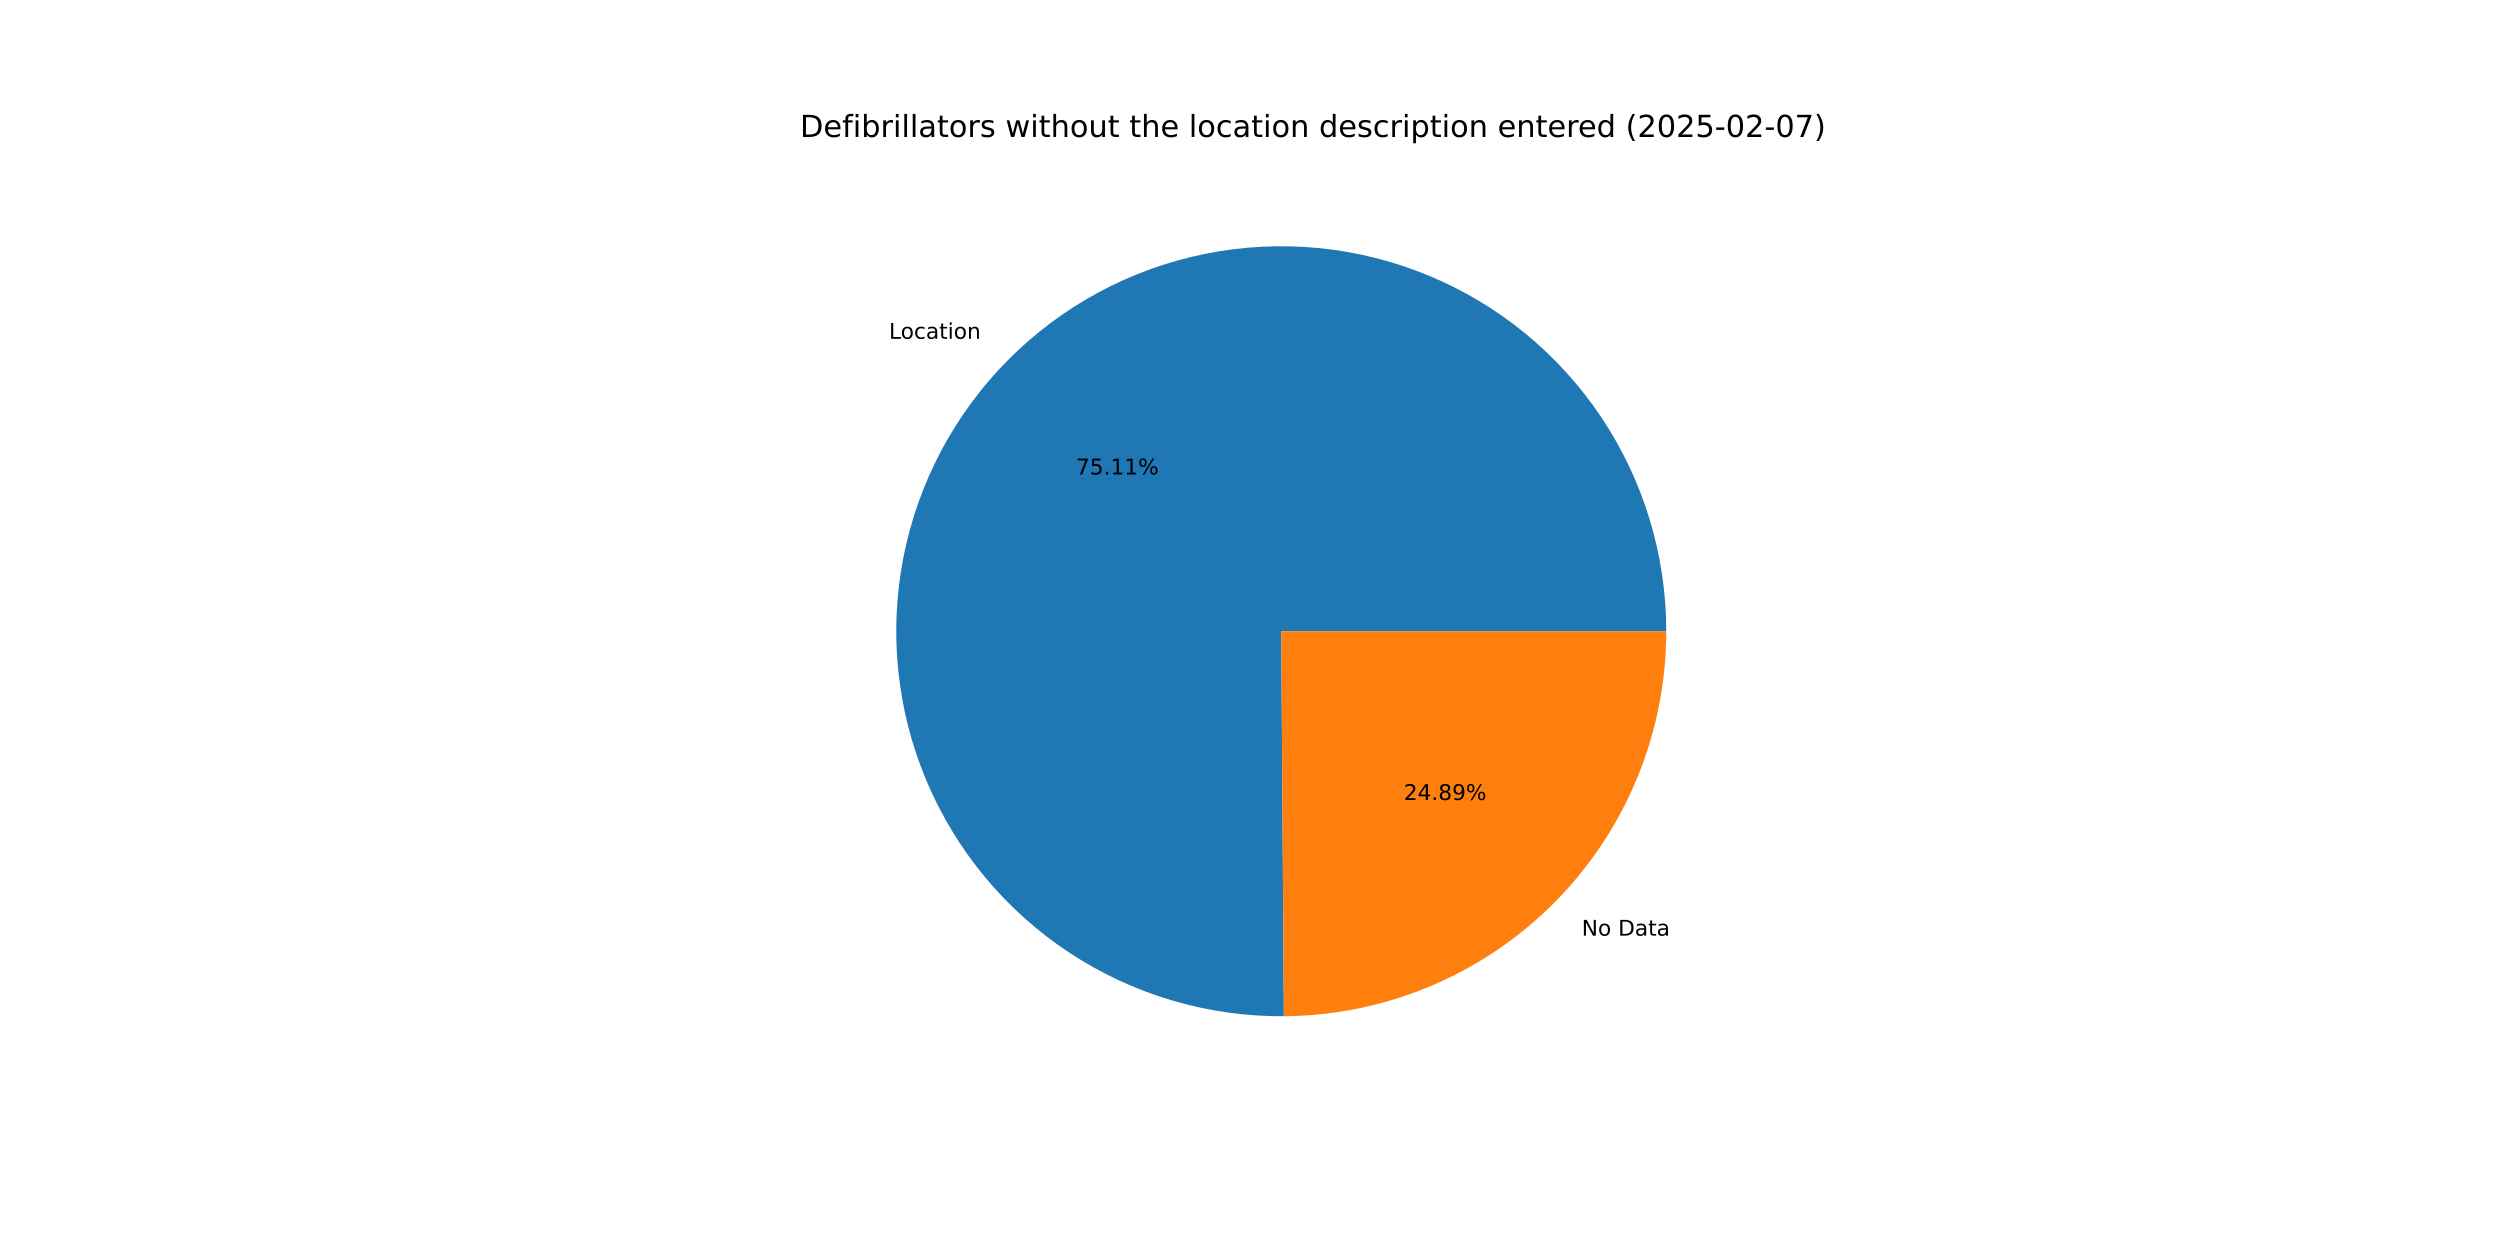
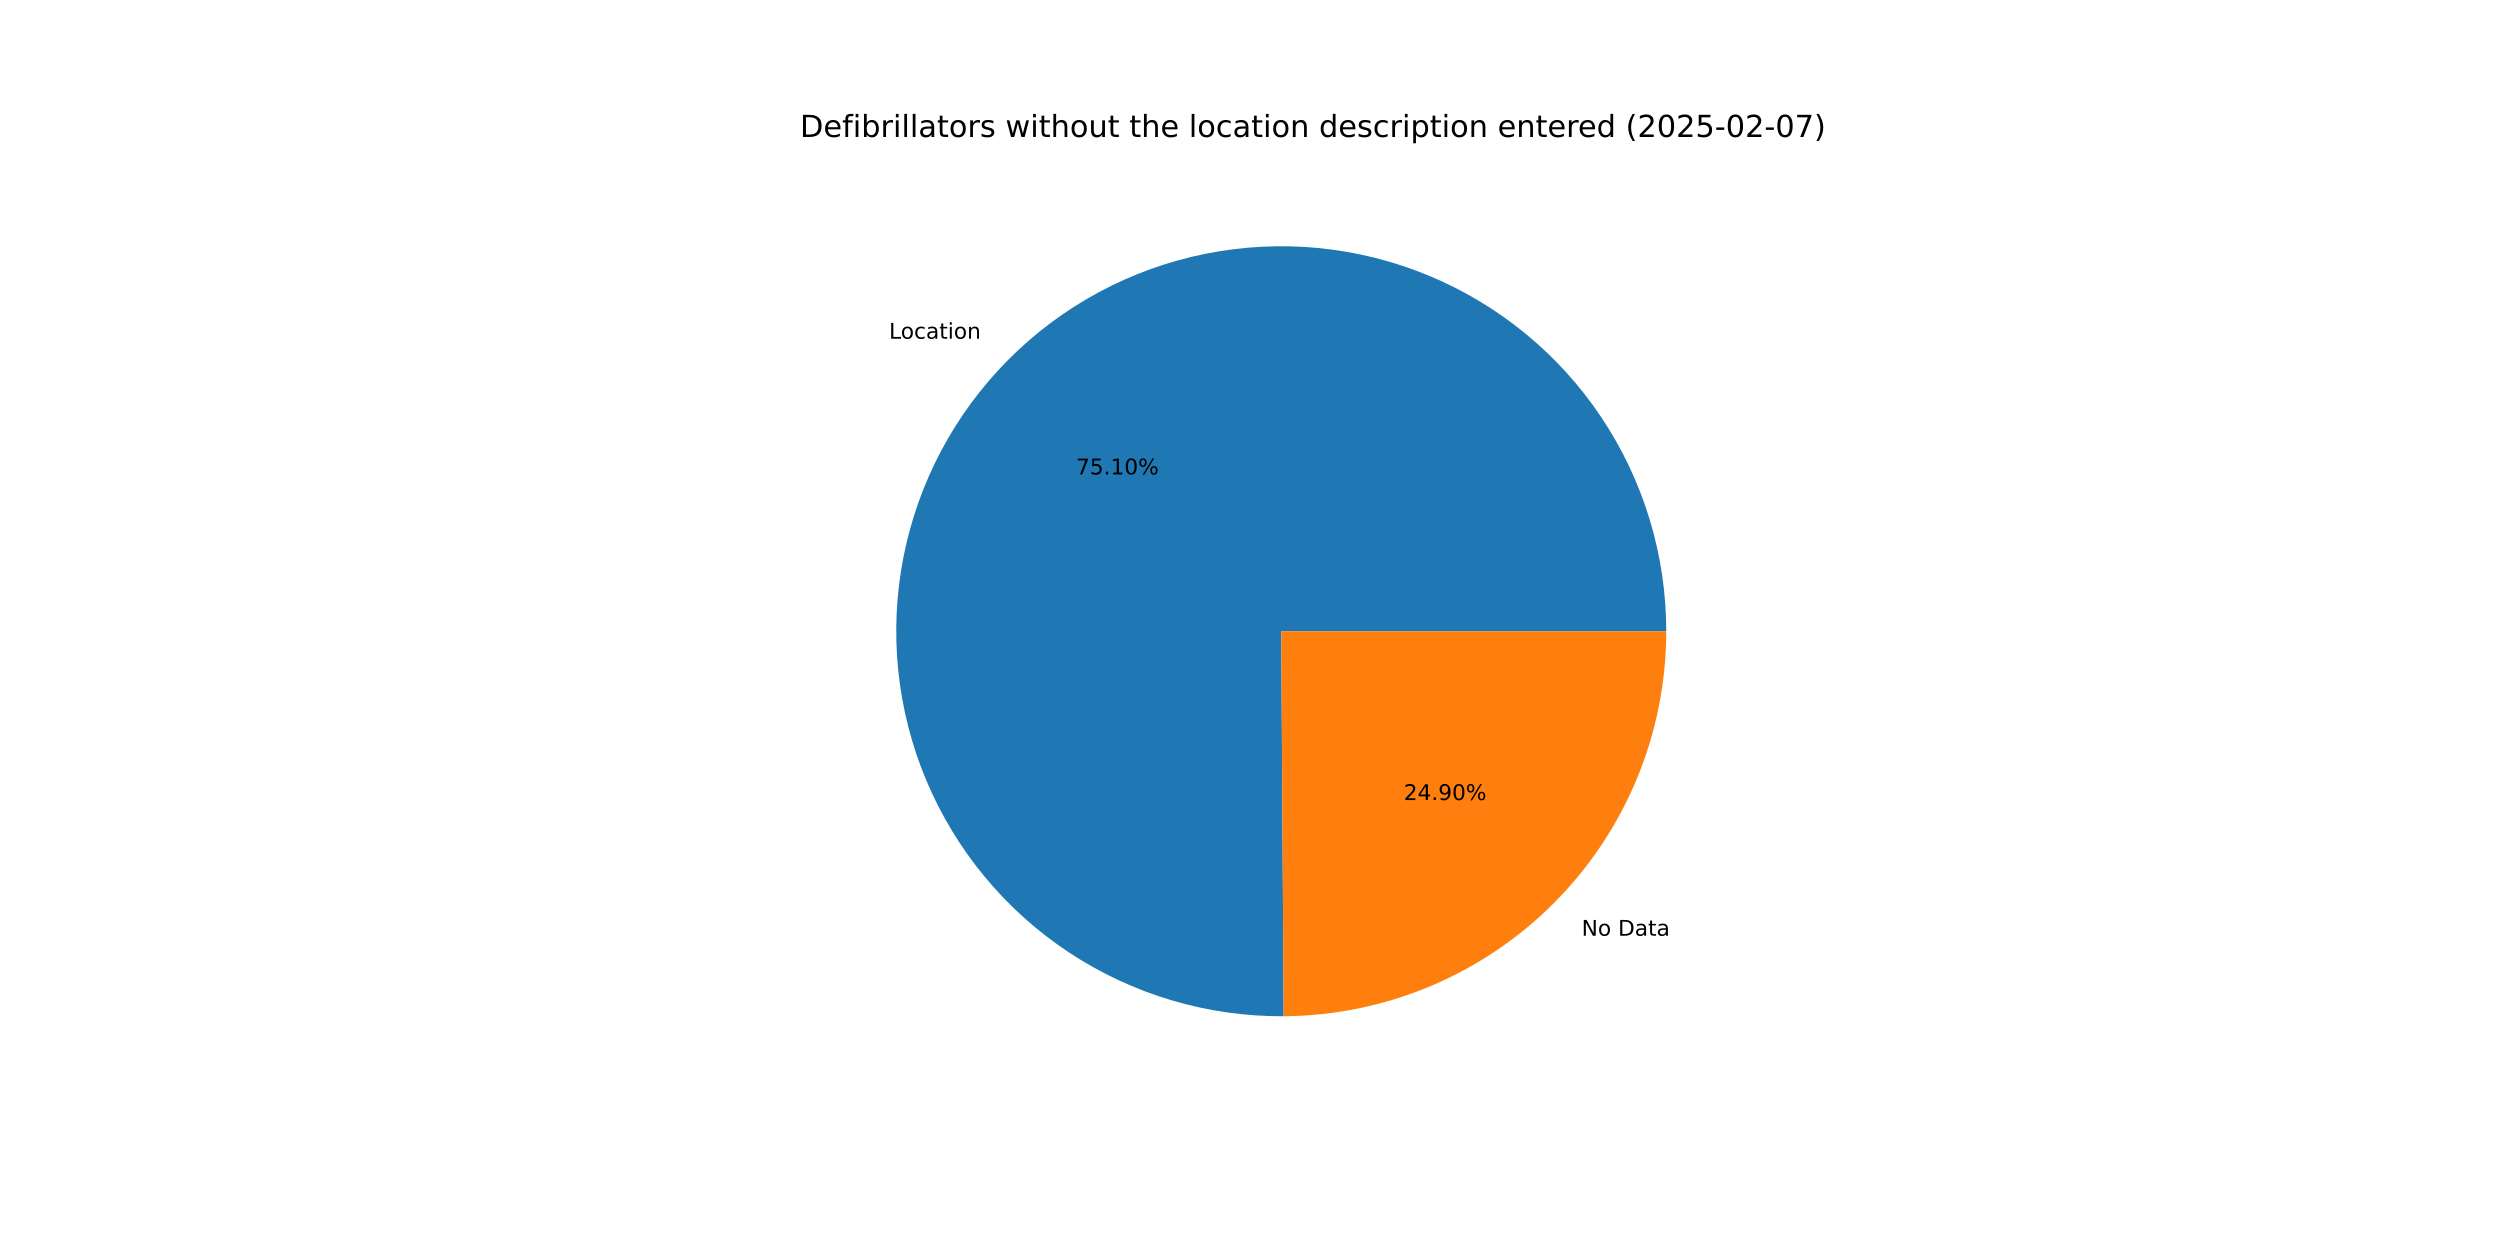
<svg xmlns="http://www.w3.org/2000/svg" xmlns:xlink="http://www.w3.org/1999/xlink" width="1152pt" height="576pt" viewBox="0 0 1152 576" version="1.1">
  <defs>
    <style type="text/css">*{stroke-linejoin: round; stroke-linecap: butt}</style>
  </defs>
  <g id="figure_1">
    <g id="patch_1">
      <path d="M 0 576  L 1152 576  L 1152 0  L 0 0  z " style="fill: #ffffff" />
    </g>
    <g id="axes_1">
      <g id="patch_2">
-         <path d="M 767.808 290.88  C 767.808 273.406 765.226 256.028 760.147 239.309  C 755.067 222.59 747.546 206.712 737.825 192.192  C 728.105 177.671 716.293 164.666 702.771 153.598  C 689.25 142.53 674.167 133.52 658.012 126.861  C 641.857 120.202 624.806 115.965 607.413 114.29  C 590.02 112.614 572.474 113.517 555.345 116.97  C 538.216 120.423 521.69 126.387 506.304 134.67  C 490.919 142.953 476.841 153.464 464.527 165.862  C 452.213 178.26 441.799 192.409 433.621 207.851  C 425.443 223.293 419.591 239.858 416.255 257.011  C 412.919 274.163 412.135 291.715 413.93 309.096  C 415.724 326.477 420.076 343.499 426.845 359.608  C 433.615 375.717 442.727 390.738 453.887 404.184  C 465.047 417.63 478.132 429.353 492.719 438.974  C 507.305 448.595 523.233 456.009 539.987 460.974  C 556.74 465.94 574.136 468.403 591.609 468.284  L 590.4 290.88  z " style="fill: #1f77b4" />
+         <path d="M 767.808 290.88  C 767.808 273.408 765.227 256.032 760.149 239.314  C 755.07 222.597 747.55 206.721 737.832 192.201  C 728.114 177.682 716.304 164.677 702.785 153.609  C 689.266 142.541 674.186 133.531 658.033 126.87  C 641.881 120.209 624.833 115.971 607.442 114.292  C 590.051 112.614 572.507 113.514 555.379 116.963  C 538.251 120.412 521.726 126.372 506.34 134.651  C 490.954 142.929 476.875 153.435 464.56 165.829  C 452.244 178.222 441.827 192.367 433.645 207.804  C 425.464 223.242 419.607 239.804 416.266 256.954  C 412.925 274.103 412.135 291.652 413.923 309.032  C 415.711 326.412 420.056 343.433 426.818 359.543  C 433.581 375.654 442.686 390.677 453.839 404.126  C 464.991 417.575 478.07 429.303 492.651 438.929  C 507.231 448.556 523.154 455.976 539.903 460.95  C 556.652 465.923 574.044 468.394 591.516 468.284  L 590.4 290.88  z " style="fill: #1f77b4" />
      </g>
      <g id="patch_3">
-         <path d="M 591.609 468.284  C 638.432 467.965 683.276 449.121 716.273 415.898  C 749.27 382.676 767.808 337.704 767.808 290.88  L 590.4 290.88  z " style="fill: #ff7f0e" />
+         <path d="M 591.516 468.284  C 638.355 467.99 683.223 449.157 716.24 415.931  C 749.257 382.706 767.808 337.721 767.808 290.88  L 590.4 290.88  z " style="fill: #ff7f0e" />
      </g>
      <g id="matplotlib.axis_1" />
      <g id="matplotlib.axis_2" />
      <g id="text_1">
-         <g transform="translate(409.6427 156.1193) scale(0.1 -0.1)">
+         <g transform="translate(409.6789 156.0829) scale(0.1 -0.1)">
          <defs>
            <path id="DejaVuSans-4c" d="M 628 4666  L 1259 4666  L 1259 531  L 3531 531  L 3531 0  L 628 0  L 628 4666  z " transform="scale(0.015625)" />
            <path id="DejaVuSans-6f" d="M 1959 3097  Q 1497 3097 1228 2736  Q 959 2375 959 1747  Q 959 1119 1226 758  Q 1494 397 1959 397  Q 2419 397 2687 759  Q 2956 1122 2956 1747  Q 2956 2369 2687 2733  Q 2419 3097 1959 3097  z M 1959 3584  Q 2709 3584 3137 3096  Q 3566 2609 3566 1747  Q 3566 888 3137 398  Q 2709 -91 1959 -91  Q 1206 -91 779 398  Q 353 888 353 1747  Q 353 2609 779 3096  Q 1206 3584 1959 3584  z " transform="scale(0.015625)" />
            <path id="DejaVuSans-63" d="M 3122 3366  L 3122 2828  Q 2878 2963 2633 3030  Q 2388 3097 2138 3097  Q 1578 3097 1268 2742  Q 959 2388 959 1747  Q 959 1106 1268 751  Q 1578 397 2138 397  Q 2388 397 2633 464  Q 2878 531 3122 666  L 3122 134  Q 2881 22 2623 -34  Q 2366 -91 2075 -91  Q 1284 -91 818 406  Q 353 903 353 1747  Q 353 2603 823 3093  Q 1294 3584 2113 3584  Q 2378 3584 2631 3529  Q 2884 3475 3122 3366  z " transform="scale(0.015625)" />
            <path id="DejaVuSans-61" d="M 2194 1759  Q 1497 1759 1228 1600  Q 959 1441 959 1056  Q 959 750 1161 570  Q 1363 391 1709 391  Q 2188 391 2477 730  Q 2766 1069 2766 1631  L 2766 1759  L 2194 1759  z M 3341 1997  L 3341 0  L 2766 0  L 2766 531  Q 2569 213 2275 61  Q 1981 -91 1556 -91  Q 1019 -91 701 211  Q 384 513 384 1019  Q 384 1609 779 1909  Q 1175 2209 1959 2209  L 2766 2209  L 2766 2266  Q 2766 2663 2505 2880  Q 2244 3097 1772 3097  Q 1472 3097 1187 3025  Q 903 2953 641 2809  L 641 3341  Q 956 3463 1253 3523  Q 1550 3584 1831 3584  Q 2591 3584 2966 3190  Q 3341 2797 3341 1997  z " transform="scale(0.015625)" />
            <path id="DejaVuSans-74" d="M 1172 4494  L 1172 3500  L 2356 3500  L 2356 3053  L 1172 3053  L 1172 1153  Q 1172 725 1289 603  Q 1406 481 1766 481  L 2356 481  L 2356 0  L 1766 0  Q 1100 0 847 248  Q 594 497 594 1153  L 594 3053  L 172 3053  L 172 3500  L 594 3500  L 594 4494  L 1172 4494  z " transform="scale(0.015625)" />
            <path id="DejaVuSans-69" d="M 603 3500  L 1178 3500  L 1178 0  L 603 0  L 603 3500  z M 603 4863  L 1178 4863  L 1178 4134  L 603 4134  L 603 4863  z " transform="scale(0.015625)" />
            <path id="DejaVuSans-6e" d="M 3513 2113  L 3513 0  L 2938 0  L 2938 2094  Q 2938 2591 2744 2837  Q 2550 3084 2163 3084  Q 1697 3084 1428 2787  Q 1159 2491 1159 1978  L 1159 0  L 581 0  L 581 3500  L 1159 3500  L 1159 2956  Q 1366 3272 1645 3428  Q 1925 3584 2291 3584  Q 2894 3584 3203 3211  Q 3513 2838 3513 2113  z " transform="scale(0.015625)" />
          </defs>
          <use xlink:href="#DejaVuSans-4c" />
          <use xlink:href="#DejaVuSans-6f" x="53.963" />
          <use xlink:href="#DejaVuSans-63" x="115.145" />
          <use xlink:href="#DejaVuSans-61" x="170.125" />
          <use xlink:href="#DejaVuSans-74" x="231.404" />
          <use xlink:href="#DejaVuSans-69" x="270.613" />
          <use xlink:href="#DejaVuSans-6f" x="298.396" />
          <use xlink:href="#DejaVuSans-6e" x="359.578" />
        </g>
      </g>
      <g id="text_2">
-         <g transform="translate(495.8113 218.6284) scale(0.1 -0.1)">
+         <g transform="translate(495.831 218.6086) scale(0.1 -0.1)">
          <defs>
            <path id="DejaVuSans-37" d="M 525 4666  L 3525 4666  L 3525 4397  L 1831 0  L 1172 0  L 2766 4134  L 525 4134  L 525 4666  z " transform="scale(0.015625)" />
            <path id="DejaVuSans-35" d="M 691 4666  L 3169 4666  L 3169 4134  L 1269 4134  L 1269 2991  Q 1406 3038 1543 3061  Q 1681 3084 1819 3084  Q 2600 3084 3056 2656  Q 3513 2228 3513 1497  Q 3513 744 3044 326  Q 2575 -91 1722 -91  Q 1428 -91 1123 -41  Q 819 9 494 109  L 494 744  Q 775 591 1075 516  Q 1375 441 1709 441  Q 2250 441 2565 725  Q 2881 1009 2881 1497  Q 2881 1984 2565 2268  Q 2250 2553 1709 2553  Q 1456 2553 1204 2497  Q 953 2441 691 2322  L 691 4666  z " transform="scale(0.015625)" />
            <path id="DejaVuSans-2e" d="M 684 794  L 1344 794  L 1344 0  L 684 0  L 684 794  z " transform="scale(0.015625)" />
            <path id="DejaVuSans-31" d="M 794 531  L 1825 531  L 1825 4091  L 703 3866  L 703 4441  L 1819 4666  L 2450 4666  L 2450 531  L 3481 531  L 3481 0  L 794 0  L 794 531  z " transform="scale(0.015625)" />
+             <path id="DejaVuSans-30" d="M 2034 4250  Q 1547 4250 1301 3770  Q 1056 3291 1056 2328  Q 1056 1369 1301 889  Q 1547 409 2034 409  Q 2525 409 2770 889  Q 3016 1369 3016 2328  Q 3016 3291 2770 3770  Q 2525 4250 2034 4250  z M 2034 4750  Q 2819 4750 3233 4129  Q 3647 3509 3647 2328  Q 3647 1150 3233 529  Q 2819 -91 2034 -91  Q 1250 -91 836 529  Q 422 1150 422 2328  Q 422 3509 836 4129  Q 1250 4750 2034 4750  z " transform="scale(0.015625)" />
            <path id="DejaVuSans-25" d="M 4653 2053  Q 4381 2053 4226 1822  Q 4072 1591 4072 1178  Q 4072 772 4226 539  Q 4381 306 4653 306  Q 4919 306 5073 539  Q 5228 772 5228 1178  Q 5228 1588 5073 1820  Q 4919 2053 4653 2053  z M 4653 2450  Q 5147 2450 5437 2106  Q 5728 1763 5728 1178  Q 5728 594 5436 251  Q 5144 -91 4653 -91  Q 4153 -91 3862 251  Q 3572 594 3572 1178  Q 3572 1766 3864 2108  Q 4156 2450 4653 2450  z M 1428 4353  Q 1159 4353 1004 4120  Q 850 3888 850 3481  Q 850 3069 1003 2837  Q 1156 2606 1428 2606  Q 1700 2606 1854 2837  Q 2009 3069 2009 3481  Q 2009 3884 1853 4118  Q 1697 4353 1428 4353  z M 4250 4750  L 4750 4750  L 1831 -91  L 1331 -91  L 4250 4750  z M 1428 4750  Q 1922 4750 2215 4408  Q 2509 4066 2509 3481  Q 2509 2891 2217 2550  Q 1925 2209 1428 2209  Q 931 2209 642 2551  Q 353 2894 353 3481  Q 353 4063 643 4406  Q 934 4750 1428 4750  z " transform="scale(0.015625)" />
          </defs>
          <use xlink:href="#DejaVuSans-37" />
          <use xlink:href="#DejaVuSans-35" x="63.623" />
          <use xlink:href="#DejaVuSans-2e" x="127.246" />
          <use xlink:href="#DejaVuSans-31" x="159.033" />
-           <use xlink:href="#DejaVuSans-31" x="222.656" />
+           <use xlink:href="#DejaVuSans-30" x="222.656" />
          <use xlink:href="#DejaVuSans-25" x="286.279" />
        </g>
      </g>
      <g id="text_3">
-         <g transform="translate(728.8604 431.1595) scale(0.1 -0.1)">
+         <g transform="translate(728.8243 431.1958) scale(0.1 -0.1)">
          <defs>
            <path id="DejaVuSans-4e" d="M 628 4666  L 1478 4666  L 3547 763  L 3547 4666  L 4159 4666  L 4159 0  L 3309 0  L 1241 3903  L 1241 0  L 628 0  L 628 4666  z " transform="scale(0.015625)" />
            <path id="DejaVuSans-20" transform="scale(0.015625)" />
            <path id="DejaVuSans-44" d="M 1259 4147  L 1259 519  L 2022 519  Q 2988 519 3436 956  Q 3884 1394 3884 2338  Q 3884 3275 3436 3711  Q 2988 4147 2022 4147  L 1259 4147  z M 628 4666  L 1925 4666  Q 3281 4666 3915 4102  Q 4550 3538 4550 2338  Q 4550 1131 3912 565  Q 3275 0 1925 0  L 628 0  L 628 4666  z " transform="scale(0.015625)" />
          </defs>
          <use xlink:href="#DejaVuSans-4e" />
          <use xlink:href="#DejaVuSans-6f" x="74.805" />
          <use xlink:href="#DejaVuSans-20" x="135.986" />
          <use xlink:href="#DejaVuSans-44" x="167.773" />
          <use xlink:href="#DejaVuSans-61" x="244.775" />
          <use xlink:href="#DejaVuSans-74" x="306.055" />
          <use xlink:href="#DejaVuSans-61" x="345.264" />
        </g>
      </g>
      <g id="text_4">
-         <g transform="translate(646.859 368.6504) scale(0.1 -0.1)">
+         <g transform="translate(646.8393 368.6702) scale(0.1 -0.1)">
          <defs>
            <path id="DejaVuSans-32" d="M 1228 531  L 3431 531  L 3431 0  L 469 0  L 469 531  Q 828 903 1448 1529  Q 2069 2156 2228 2338  Q 2531 2678 2651 2914  Q 2772 3150 2772 3378  Q 2772 3750 2511 3984  Q 2250 4219 1831 4219  Q 1534 4219 1204 4116  Q 875 4013 500 3803  L 500 4441  Q 881 4594 1212 4672  Q 1544 4750 1819 4750  Q 2544 4750 2975 4387  Q 3406 4025 3406 3419  Q 3406 3131 3298 2873  Q 3191 2616 2906 2266  Q 2828 2175 2409 1742  Q 1991 1309 1228 531  z " transform="scale(0.015625)" />
            <path id="DejaVuSans-34" d="M 2419 4116  L 825 1625  L 2419 1625  L 2419 4116  z M 2253 4666  L 3047 4666  L 3047 1625  L 3713 1625  L 3713 1100  L 3047 1100  L 3047 0  L 2419 0  L 2419 1100  L 313 1100  L 313 1709  L 2253 4666  z " transform="scale(0.015625)" />
-             <path id="DejaVuSans-38" d="M 2034 2216  Q 1584 2216 1326 1975  Q 1069 1734 1069 1313  Q 1069 891 1326 650  Q 1584 409 2034 409  Q 2484 409 2743 651  Q 3003 894 3003 1313  Q 3003 1734 2745 1975  Q 2488 2216 2034 2216  z M 1403 2484  Q 997 2584 770 2862  Q 544 3141 544 3541  Q 544 4100 942 4425  Q 1341 4750 2034 4750  Q 2731 4750 3128 4425  Q 3525 4100 3525 3541  Q 3525 3141 3298 2862  Q 3072 2584 2669 2484  Q 3125 2378 3379 2068  Q 3634 1759 3634 1313  Q 3634 634 3220 271  Q 2806 -91 2034 -91  Q 1263 -91 848 271  Q 434 634 434 1313  Q 434 1759 690 2068  Q 947 2378 1403 2484  z M 1172 3481  Q 1172 3119 1398 2916  Q 1625 2713 2034 2713  Q 2441 2713 2670 2916  Q 2900 3119 2900 3481  Q 2900 3844 2670 4047  Q 2441 4250 2034 4250  Q 1625 4250 1398 4047  Q 1172 3844 1172 3481  z " transform="scale(0.015625)" />
            <path id="DejaVuSans-39" d="M 703 97  L 703 672  Q 941 559 1184 500  Q 1428 441 1663 441  Q 2288 441 2617 861  Q 2947 1281 2994 2138  Q 2813 1869 2534 1725  Q 2256 1581 1919 1581  Q 1219 1581 811 2004  Q 403 2428 403 3163  Q 403 3881 828 4315  Q 1253 4750 1959 4750  Q 2769 4750 3195 4129  Q 3622 3509 3622 2328  Q 3622 1225 3098 567  Q 2575 -91 1691 -91  Q 1453 -91 1209 -44  Q 966 3 703 97  z M 1959 2075  Q 2384 2075 2632 2365  Q 2881 2656 2881 3163  Q 2881 3666 2632 3958  Q 2384 4250 1959 4250  Q 1534 4250 1286 3958  Q 1038 3666 1038 3163  Q 1038 2656 1286 2365  Q 1534 2075 1959 2075  z " transform="scale(0.015625)" />
          </defs>
          <use xlink:href="#DejaVuSans-32" />
          <use xlink:href="#DejaVuSans-34" x="63.623" />
          <use xlink:href="#DejaVuSans-2e" x="127.246" />
-           <use xlink:href="#DejaVuSans-38" x="159.033" />
-           <use xlink:href="#DejaVuSans-39" x="222.656" />
+           <use xlink:href="#DejaVuSans-39" x="159.033" />
+           <use xlink:href="#DejaVuSans-30" x="222.656" />
          <use xlink:href="#DejaVuSans-25" x="286.279" />
        </g>
      </g>
      <g id="text_5">
        <g transform="translate(368.64 63.12) scale(0.14 -0.14)">
          <defs>
            <path id="DejaVuSans-65" d="M 3597 1894  L 3597 1613  L 953 1613  Q 991 1019 1311 708  Q 1631 397 2203 397  Q 2534 397 2845 478  Q 3156 559 3463 722  L 3463 178  Q 3153 47 2828 -22  Q 2503 -91 2169 -91  Q 1331 -91 842 396  Q 353 884 353 1716  Q 353 2575 817 3079  Q 1281 3584 2069 3584  Q 2775 3584 3186 3129  Q 3597 2675 3597 1894  z M 3022 2063  Q 3016 2534 2758 2815  Q 2500 3097 2075 3097  Q 1594 3097 1305 2825  Q 1016 2553 972 2059  L 3022 2063  z " transform="scale(0.015625)" />
            <path id="DejaVuSans-66" d="M 2375 4863  L 2375 4384  L 1825 4384  Q 1516 4384 1395 4259  Q 1275 4134 1275 3809  L 1275 3500  L 2222 3500  L 2222 3053  L 1275 3053  L 1275 0  L 697 0  L 697 3053  L 147 3053  L 147 3500  L 697 3500  L 697 3744  Q 697 4328 969 4595  Q 1241 4863 1831 4863  L 2375 4863  z " transform="scale(0.015625)" />
            <path id="DejaVuSans-62" d="M 3116 1747  Q 3116 2381 2855 2742  Q 2594 3103 2138 3103  Q 1681 3103 1420 2742  Q 1159 2381 1159 1747  Q 1159 1113 1420 752  Q 1681 391 2138 391  Q 2594 391 2855 752  Q 3116 1113 3116 1747  z M 1159 2969  Q 1341 3281 1617 3432  Q 1894 3584 2278 3584  Q 2916 3584 3314 3078  Q 3713 2572 3713 1747  Q 3713 922 3314 415  Q 2916 -91 2278 -91  Q 1894 -91 1617 61  Q 1341 213 1159 525  L 1159 0  L 581 0  L 581 4863  L 1159 4863  L 1159 2969  z " transform="scale(0.015625)" />
            <path id="DejaVuSans-72" d="M 2631 2963  Q 2534 3019 2420 3045  Q 2306 3072 2169 3072  Q 1681 3072 1420 2755  Q 1159 2438 1159 1844  L 1159 0  L 581 0  L 581 3500  L 1159 3500  L 1159 2956  Q 1341 3275 1631 3429  Q 1922 3584 2338 3584  Q 2397 3584 2469 3576  Q 2541 3569 2628 3553  L 2631 2963  z " transform="scale(0.015625)" />
            <path id="DejaVuSans-6c" d="M 603 4863  L 1178 4863  L 1178 0  L 603 0  L 603 4863  z " transform="scale(0.015625)" />
            <path id="DejaVuSans-73" d="M 2834 3397  L 2834 2853  Q 2591 2978 2328 3040  Q 2066 3103 1784 3103  Q 1356 3103 1142 2972  Q 928 2841 928 2578  Q 928 2378 1081 2264  Q 1234 2150 1697 2047  L 1894 2003  Q 2506 1872 2764 1633  Q 3022 1394 3022 966  Q 3022 478 2636 193  Q 2250 -91 1575 -91  Q 1294 -91 989 -36  Q 684 19 347 128  L 347 722  Q 666 556 975 473  Q 1284 391 1588 391  Q 1994 391 2212 530  Q 2431 669 2431 922  Q 2431 1156 2273 1281  Q 2116 1406 1581 1522  L 1381 1569  Q 847 1681 609 1914  Q 372 2147 372 2553  Q 372 3047 722 3315  Q 1072 3584 1716 3584  Q 2034 3584 2315 3537  Q 2597 3491 2834 3397  z " transform="scale(0.015625)" />
            <path id="DejaVuSans-77" d="M 269 3500  L 844 3500  L 1563 769  L 2278 3500  L 2956 3500  L 3675 769  L 4391 3500  L 4966 3500  L 4050 0  L 3372 0  L 2619 2869  L 1863 0  L 1184 0  L 269 3500  z " transform="scale(0.015625)" />
            <path id="DejaVuSans-68" d="M 3513 2113  L 3513 0  L 2938 0  L 2938 2094  Q 2938 2591 2744 2837  Q 2550 3084 2163 3084  Q 1697 3084 1428 2787  Q 1159 2491 1159 1978  L 1159 0  L 581 0  L 581 4863  L 1159 4863  L 1159 2956  Q 1366 3272 1645 3428  Q 1925 3584 2291 3584  Q 2894 3584 3203 3211  Q 3513 2838 3513 2113  z " transform="scale(0.015625)" />
            <path id="DejaVuSans-75" d="M 544 1381  L 544 3500  L 1119 3500  L 1119 1403  Q 1119 906 1312 657  Q 1506 409 1894 409  Q 2359 409 2629 706  Q 2900 1003 2900 1516  L 2900 3500  L 3475 3500  L 3475 0  L 2900 0  L 2900 538  Q 2691 219 2414 64  Q 2138 -91 1772 -91  Q 1169 -91 856 284  Q 544 659 544 1381  z M 1991 3584  L 1991 3584  z " transform="scale(0.015625)" />
            <path id="DejaVuSans-64" d="M 2906 2969  L 2906 4863  L 3481 4863  L 3481 0  L 2906 0  L 2906 525  Q 2725 213 2448 61  Q 2172 -91 1784 -91  Q 1150 -91 751 415  Q 353 922 353 1747  Q 353 2572 751 3078  Q 1150 3584 1784 3584  Q 2172 3584 2448 3432  Q 2725 3281 2906 2969  z M 947 1747  Q 947 1113 1208 752  Q 1469 391 1925 391  Q 2381 391 2643 752  Q 2906 1113 2906 1747  Q 2906 2381 2643 2742  Q 2381 3103 1925 3103  Q 1469 3103 1208 2742  Q 947 2381 947 1747  z " transform="scale(0.015625)" />
            <path id="DejaVuSans-70" d="M 1159 525  L 1159 -1331  L 581 -1331  L 581 3500  L 1159 3500  L 1159 2969  Q 1341 3281 1617 3432  Q 1894 3584 2278 3584  Q 2916 3584 3314 3078  Q 3713 2572 3713 1747  Q 3713 922 3314 415  Q 2916 -91 2278 -91  Q 1894 -91 1617 61  Q 1341 213 1159 525  z M 3116 1747  Q 3116 2381 2855 2742  Q 2594 3103 2138 3103  Q 1681 3103 1420 2742  Q 1159 2381 1159 1747  Q 1159 1113 1420 752  Q 1681 391 2138 391  Q 2594 391 2855 752  Q 3116 1113 3116 1747  z " transform="scale(0.015625)" />
            <path id="DejaVuSans-28" d="M 1984 4856  Q 1566 4138 1362 3434  Q 1159 2731 1159 2009  Q 1159 1288 1364 580  Q 1569 -128 1984 -844  L 1484 -844  Q 1016 -109 783 600  Q 550 1309 550 2009  Q 550 2706 781 3412  Q 1013 4119 1484 4856  L 1984 4856  z " transform="scale(0.015625)" />
-             <path id="DejaVuSans-30" d="M 2034 4250  Q 1547 4250 1301 3770  Q 1056 3291 1056 2328  Q 1056 1369 1301 889  Q 1547 409 2034 409  Q 2525 409 2770 889  Q 3016 1369 3016 2328  Q 3016 3291 2770 3770  Q 2525 4250 2034 4250  z M 2034 4750  Q 2819 4750 3233 4129  Q 3647 3509 3647 2328  Q 3647 1150 3233 529  Q 2819 -91 2034 -91  Q 1250 -91 836 529  Q 422 1150 422 2328  Q 422 3509 836 4129  Q 1250 4750 2034 4750  z " transform="scale(0.015625)" />
            <path id="DejaVuSans-2d" d="M 313 2009  L 1997 2009  L 1997 1497  L 313 1497  L 313 2009  z " transform="scale(0.015625)" />
            <path id="DejaVuSans-29" d="M 513 4856  L 1013 4856  Q 1481 4119 1714 3412  Q 1947 2706 1947 2009  Q 1947 1309 1714 600  Q 1481 -109 1013 -844  L 513 -844  Q 928 -128 1133 580  Q 1338 1288 1338 2009  Q 1338 2731 1133 3434  Q 928 4138 513 4856  z " transform="scale(0.015625)" />
          </defs>
          <use xlink:href="#DejaVuSans-44" />
          <use xlink:href="#DejaVuSans-65" x="77.002" />
          <use xlink:href="#DejaVuSans-66" x="138.525" />
          <use xlink:href="#DejaVuSans-69" x="173.73" />
          <use xlink:href="#DejaVuSans-62" x="201.514" />
          <use xlink:href="#DejaVuSans-72" x="264.99" />
          <use xlink:href="#DejaVuSans-69" x="306.104" />
          <use xlink:href="#DejaVuSans-6c" x="333.887" />
          <use xlink:href="#DejaVuSans-6c" x="361.67" />
          <use xlink:href="#DejaVuSans-61" x="389.453" />
          <use xlink:href="#DejaVuSans-74" x="450.732" />
          <use xlink:href="#DejaVuSans-6f" x="489.941" />
          <use xlink:href="#DejaVuSans-72" x="551.123" />
          <use xlink:href="#DejaVuSans-73" x="592.236" />
          <use xlink:href="#DejaVuSans-20" x="644.336" />
          <use xlink:href="#DejaVuSans-77" x="676.123" />
          <use xlink:href="#DejaVuSans-69" x="757.91" />
          <use xlink:href="#DejaVuSans-74" x="785.693" />
          <use xlink:href="#DejaVuSans-68" x="824.902" />
          <use xlink:href="#DejaVuSans-6f" x="888.281" />
          <use xlink:href="#DejaVuSans-75" x="949.463" />
          <use xlink:href="#DejaVuSans-74" x="1012.842" />
          <use xlink:href="#DejaVuSans-20" x="1052.051" />
          <use xlink:href="#DejaVuSans-74" x="1083.838" />
          <use xlink:href="#DejaVuSans-68" x="1123.047" />
          <use xlink:href="#DejaVuSans-65" x="1186.426" />
          <use xlink:href="#DejaVuSans-20" x="1247.949" />
          <use xlink:href="#DejaVuSans-6c" x="1279.736" />
          <use xlink:href="#DejaVuSans-6f" x="1307.52" />
          <use xlink:href="#DejaVuSans-63" x="1368.701" />
          <use xlink:href="#DejaVuSans-61" x="1423.682" />
          <use xlink:href="#DejaVuSans-74" x="1484.961" />
          <use xlink:href="#DejaVuSans-69" x="1524.17" />
          <use xlink:href="#DejaVuSans-6f" x="1551.953" />
          <use xlink:href="#DejaVuSans-6e" x="1613.135" />
          <use xlink:href="#DejaVuSans-20" x="1676.514" />
          <use xlink:href="#DejaVuSans-64" x="1708.301" />
          <use xlink:href="#DejaVuSans-65" x="1771.777" />
          <use xlink:href="#DejaVuSans-73" x="1833.301" />
          <use xlink:href="#DejaVuSans-63" x="1885.4" />
          <use xlink:href="#DejaVuSans-72" x="1940.381" />
          <use xlink:href="#DejaVuSans-69" x="1981.494" />
          <use xlink:href="#DejaVuSans-70" x="2009.277" />
          <use xlink:href="#DejaVuSans-74" x="2072.754" />
          <use xlink:href="#DejaVuSans-69" x="2111.963" />
          <use xlink:href="#DejaVuSans-6f" x="2139.746" />
          <use xlink:href="#DejaVuSans-6e" x="2200.928" />
          <use xlink:href="#DejaVuSans-20" x="2264.307" />
          <use xlink:href="#DejaVuSans-65" x="2296.094" />
          <use xlink:href="#DejaVuSans-6e" x="2357.617" />
          <use xlink:href="#DejaVuSans-74" x="2420.996" />
          <use xlink:href="#DejaVuSans-65" x="2460.205" />
          <use xlink:href="#DejaVuSans-72" x="2521.729" />
          <use xlink:href="#DejaVuSans-65" x="2560.592" />
          <use xlink:href="#DejaVuSans-64" x="2622.115" />
          <use xlink:href="#DejaVuSans-20" x="2685.592" />
          <use xlink:href="#DejaVuSans-28" x="2717.379" />
          <use xlink:href="#DejaVuSans-32" x="2756.393" />
          <use xlink:href="#DejaVuSans-30" x="2820.016" />
          <use xlink:href="#DejaVuSans-32" x="2883.639" />
          <use xlink:href="#DejaVuSans-35" x="2947.262" />
          <use xlink:href="#DejaVuSans-2d" x="3010.885" />
          <use xlink:href="#DejaVuSans-30" x="3046.969" />
          <use xlink:href="#DejaVuSans-32" x="3110.592" />
          <use xlink:href="#DejaVuSans-2d" x="3174.215" />
          <use xlink:href="#DejaVuSans-30" x="3210.299" />
          <use xlink:href="#DejaVuSans-37" x="3273.922" />
          <use xlink:href="#DejaVuSans-29" x="3337.545" />
        </g>
      </g>
    </g>
  </g>
</svg>
